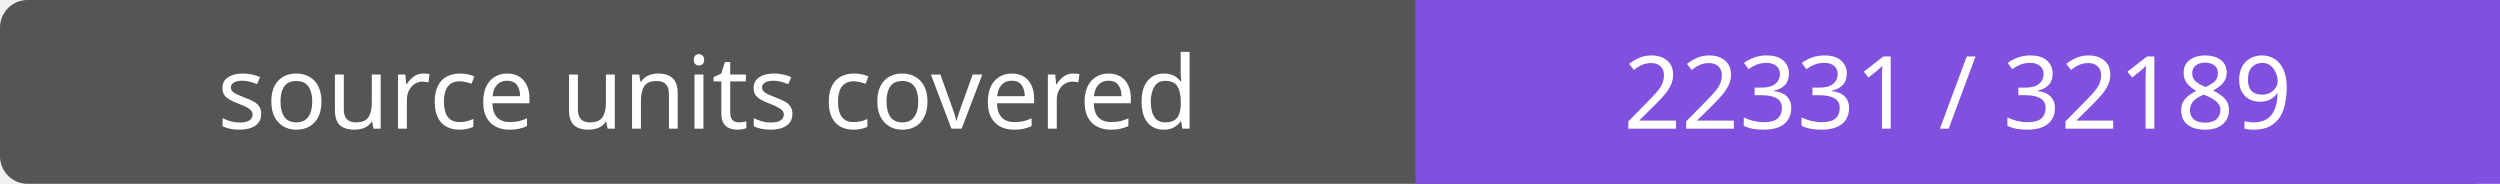
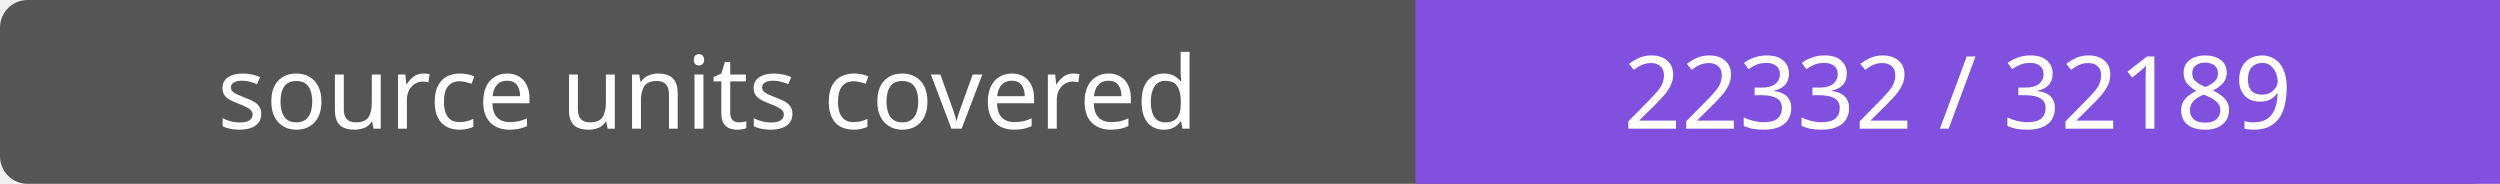
- <svg xmlns="http://www.w3.org/2000/svg" width="272" height="20" role="img" aria-label="source units covered: 22331 / 32189">
+ <svg xmlns="http://www.w3.org/2000/svg" width="272" height="20" role="img" aria-label="source units covered: 22332 / 32189">
  <rect width="272" height="20" rx="3" fill="#555" />
  <path fill="#8250df" d="M154 0h118v20H154z" />
  <g fill="#fff" text-anchor="middle" font-family="Verdana,sans-serif" font-size="11">
    <text x="77.0" y="14">source units covered</text>
-     <text x="213.0" y="14">22331 / 32189</text>
+     <text x="213.0" y="14">22332 / 32189</text>
  </g>
</svg>
